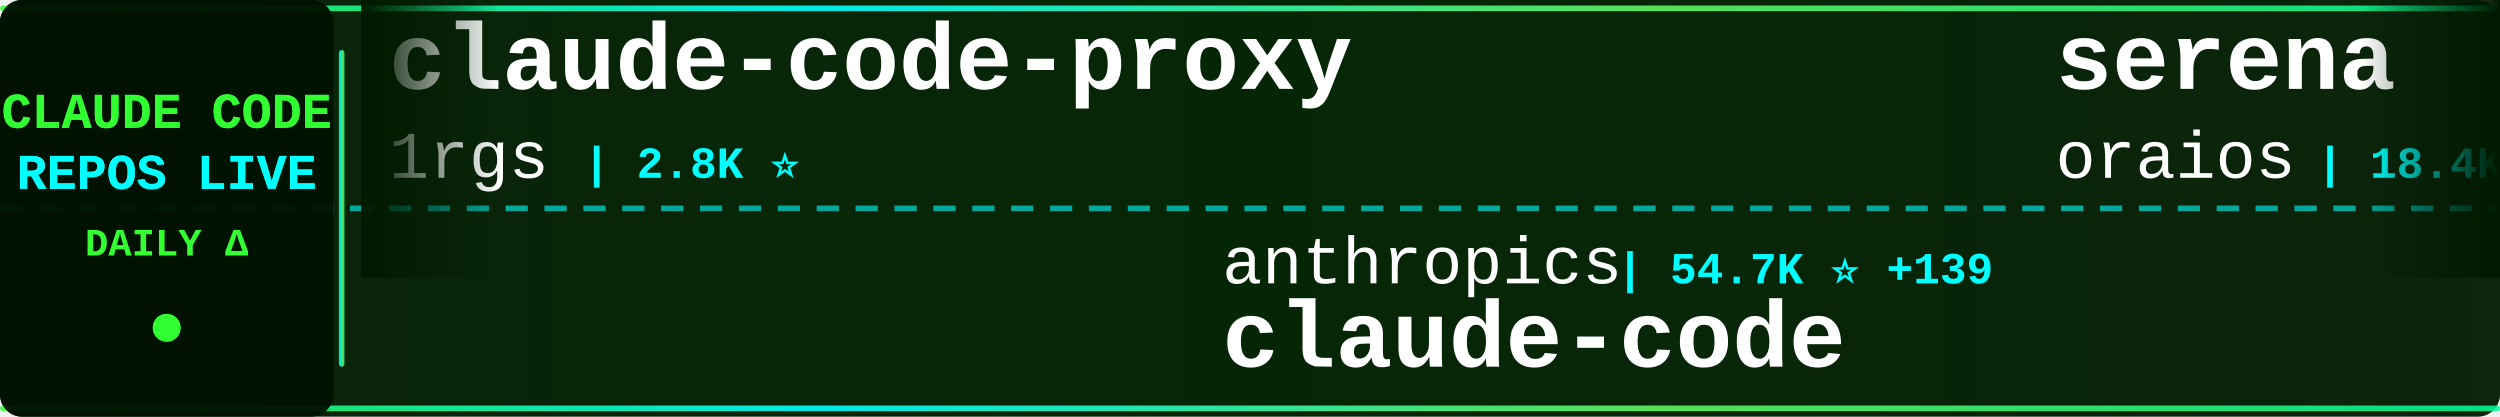
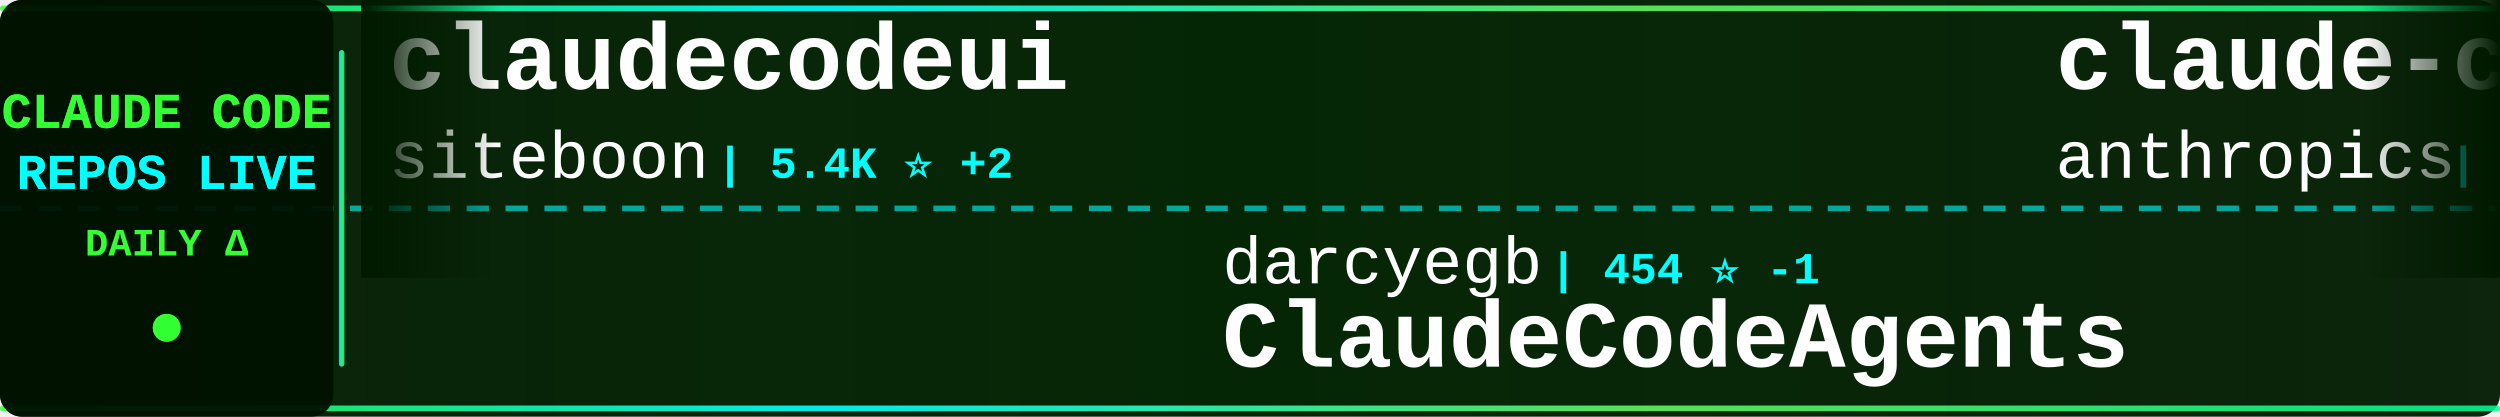
<svg xmlns="http://www.w3.org/2000/svg" width="900" height="150">
  <defs>
    <linearGradient id="tickerBg" x1="0%" y1="0%" x2="100%" y2="0%">
      <stop offset="0%" style="stop-color:#001a00;stop-opacity:0.95" />
      <stop offset="50%" style="stop-color:#002200;stop-opacity:0.98" />
      <stop offset="100%" style="stop-color:#001a00;stop-opacity:0.95" />
    </linearGradient>
    <linearGradient id="borderGrad" x1="0%" y1="0%" x2="100%" y2="0%">
      <stop offset="0%" style="stop-color:#33ff33;stop-opacity:0.85">
        <animate attributeName="stop-opacity" values="0.85;1;0.85" dur="2s" repeatCount="indefinite" />
      </stop>
      <stop offset="33%" style="stop-color:#00ffff;stop-opacity:0.9">
        <animate attributeName="stop-opacity" values="0.9;1;0.9" dur="2.2s" repeatCount="indefinite" />
      </stop>
      <stop offset="66%" style="stop-color:#66ff66;stop-opacity:0.85">
        <animate attributeName="stop-opacity" values="0.85;1;0.85" dur="1.8s" repeatCount="indefinite" />
      </stop>
      <stop offset="100%" style="stop-color:#00ff99;stop-opacity:0.85">
        <animate attributeName="stop-opacity" values="0.85;1;0.85" dur="2s" repeatCount="indefinite" />
      </stop>
    </linearGradient>
    <filter id="textGlow">
      <feGaussianBlur stdDeviation="0.1" result="coloredBlur" />
      <feMerge>
        <feMergeNode in="coloredBlur" />
        <feMergeNode in="SourceGraphic" />
      </feMerge>
    </filter>
    <filter id="metricGlow">
      <feGaussianBlur stdDeviation="0.2" result="coloredBlur" />
      <feMerge>
        <feMergeNode in="coloredBlur" />
        <feMergeNode in="SourceGraphic" />
      </feMerge>
    </filter>
    <linearGradient id="leftFade" x1="0%" y1="0%" x2="100%" y2="0%">
      <stop offset="0%" style="stop-color:#001a00;stop-opacity:1" />
      <stop offset="100%" style="stop-color:#001a00;stop-opacity:0" />
    </linearGradient>
    <linearGradient id="rightFade" x1="0%" y1="0%" x2="100%" y2="0%">
      <stop offset="0%" style="stop-color:#001a00;stop-opacity:0" />
      <stop offset="100%" style="stop-color:#001a00;stop-opacity:1" />
    </linearGradient>
  </defs>
  <rect width="900" height="150" fill="url(#tickerBg)" rx="8" />
  <rect x="0" y="2" width="900" height="2" fill="url(#borderGrad)" rx="1" />
  <rect x="0" y="146" width="900" height="2" fill="url(#borderGrad)" rx="1" />
  <line x1="0" y1="75" x2="900" y2="75" stroke="#00ffff" stroke-width="2" stroke-dasharray="8 6" opacity="0.6" />
  <rect x="0" y="0" width="120" height="150" fill="#001100" opacity="0.95" rx="8" />
  <text x="60" y="46" font-family="'Courier New', monospace" font-size="18" font-weight="bold" fill="#33ff33" text-anchor="middle" filter="url(#textGlow)">
    CLAUDE CODE
  </text>
  <text x="60" y="68" font-family="'Courier New', monospace" font-size="18" font-weight="bold" fill="#00ffff" text-anchor="middle" filter="url(#textGlow)">
    REPOS LIVE
  </text>
  <text x="60" y="92" font-family="'Courier New', monospace" font-size="14" font-weight="bold" fill="#33ff33" text-anchor="middle">
    DAILY Δ
  </text>
  <circle cx="60" cy="118" r="5" fill="#33ff33" filter="url(#metricGlow)">
    <animate attributeName="r" values="4;6;4" dur="1.5s" repeatCount="indefinite" />
    <animate attributeName="opacity" values="0.6;1;0.6" dur="1.5s" repeatCount="indefinite" />
  </circle>
  <rect x="122" y="18" width="2" height="114" fill="url(#borderGrad)" rx="1" />
  <clipPath id="tickerClip">
    <rect x="130" y="0" width="770" height="150" />
  </clipPath>
  <g clip-path="url(#tickerClip)">
    <g id="tickerItems">
      <animateTransform attributeName="transform" attributeType="XML" type="translate" from="0 0" to="-3000 0" dur="54s" repeatCount="indefinite" />
      <g transform="translate(0, 0)">
-         <text x="140" y="32" font-family="'Courier New', monospace" font-size="34" font-weight="bold" fill="#ffffff">claude-code-proxy</text>
-         <text x="140" y="64" font-family="'Courier New', monospace" font-size="24" font-weight="normal" fill="#ffffff" opacity="1.0">1rgs</text>
-         <text x="210" y="64" font-family="'Courier New', monospace" font-size="16" font-weight="bold" fill="#00ffff"> | 2.8K ⭐</text>
+         <text x="140" y="32" font-family="'Courier New', monospace" font-size="34" font-weight="bold" fill="#ffffff">claudecodeui</text>
+         <text x="140" y="64" font-family="'Courier New', monospace" font-size="24" font-weight="normal" fill="#ffffff" opacity="1.0">siteboon</text>
+         <text x="258" y="64" font-family="'Courier New', monospace" font-size="16" font-weight="bold" fill="#00ffff"> | 5.4K ⭐ +2</text>
      </g>
      <g transform="translate(300, 0)">
-         <text x="140" y="102" font-family="'Courier New', monospace" font-size="24" font-weight="normal" fill="#ffffff" opacity="1.0">anthropics</text>
-         <text x="282" y="102" font-family="'Courier New', monospace" font-size="16" font-weight="bold" fill="#00ffff"> | 54.7K ⭐ +139</text>
-         <text x="140" y="132" font-family="'Courier New', monospace" font-size="34" font-weight="bold" fill="#ffffff">claude-code</text>
+         <text x="140" y="102" font-family="'Courier New', monospace" font-size="24" font-weight="normal" fill="#ffffff" opacity="1.0">darcyegb</text>
+         <text x="258" y="102" font-family="'Courier New', monospace" font-size="16" font-weight="bold" fill="#00ffff"> | 454 ⭐ -1</text>
+         <text x="140" y="132" font-family="'Courier New', monospace" font-size="34" font-weight="bold" fill="#ffffff">ClaudeCodeAgents</text>
      </g>
      <g transform="translate(600, 0)">
-         <text x="140" y="32" font-family="'Courier New', monospace" font-size="34" font-weight="bold" fill="#ffffff">serena</text>
-         <text x="140" y="64" font-family="'Courier New', monospace" font-size="24" font-weight="normal" fill="#ffffff" opacity="1.0">oraios</text>
-         <text x="234" y="64" font-family="'Courier New', monospace" font-size="16" font-weight="bold" fill="#00ffff"> | 18.4K ⭐ +7</text>
+         <text x="140" y="32" font-family="'Courier New', monospace" font-size="34" font-weight="bold" fill="#ffffff">claude-code</text>
+         <text x="140" y="64" font-family="'Courier New', monospace" font-size="24" font-weight="normal" fill="#ffffff" opacity="1.0">anthropics</text>
+         <text x="282" y="64" font-family="'Courier New', monospace" font-size="16" font-weight="bold" fill="#00ffff"> | 54.9K ⭐ +119</text>
      </g>
      <g transform="translate(900, 0)">
-         <text x="140" y="102" font-family="'Courier New', monospace" font-size="24" font-weight="normal" fill="#ffffff" opacity="1.0">zsio</text>
-         <text x="210" y="102" font-family="'Courier New', monospace" font-size="16" font-weight="bold" fill="#00ffff"> | 145 ⭐</text>
-         <text x="140" y="132" font-family="'Courier New', monospace" font-size="34" font-weight="bold" fill="#ffffff">claude-code-hub</text>
+         <text x="140" y="102" font-family="'Courier New', monospace" font-size="24" font-weight="normal" fill="#ffffff" opacity="1.0">centminmod</text>
+         <text x="282" y="102" font-family="'Courier New', monospace" font-size="16" font-weight="bold" fill="#00ffff"> | 1.6K ⭐ +1</text>
+         <text x="140" y="132" font-family="'Courier New', monospace" font-size="34" font-weight="bold" fill="#ffffff">my-claude-code-setup</text>
      </g>
      <g transform="translate(1200, 0)">
-         <text x="140" y="32" font-family="'Courier New', monospace" font-size="34" font-weight="bold" fill="#ffffff">claude-code-base-action</text>
-         <text x="140" y="64" font-family="'Courier New', monospace" font-size="24" font-weight="normal" fill="#ffffff" opacity="1.0">anthropics</text>
-         <text x="282" y="64" font-family="'Courier New', monospace" font-size="16" font-weight="bold" fill="#00ffff"> | 549 ⭐</text>
+         <text x="140" y="32" font-family="'Courier New', monospace" font-size="34" font-weight="bold" fill="#ffffff">claude-code-guide</text>
+         <text x="140" y="64" font-family="'Courier New', monospace" font-size="24" font-weight="normal" fill="#ffffff" opacity="1.0">zebbern</text>
+         <text x="246" y="64" font-family="'Courier New', monospace" font-size="16" font-weight="bold" fill="#00ffff"> | 3.0K ⭐ +6</text>
      </g>
      <g transform="translate(1500, 0)">
-         <text x="140" y="102" font-family="'Courier New', monospace" font-size="24" font-weight="normal" fill="#ffffff" opacity="1.0">Dicklesworthstone</text>
-         <text x="366" y="102" font-family="'Courier New', monospace" font-size="16" font-weight="bold" fill="#00ffff"> | 619 ⭐</text>
-         <text x="140" y="132" font-family="'Courier New', monospace" font-size="34" font-weight="bold" fill="#ffffff">claude_code_agent_farm</text>
+         <text x="140" y="102" font-family="'Courier New', monospace" font-size="24" font-weight="normal" fill="#ffffff" opacity="1.0">Njengah</text>
+         <text x="246" y="102" font-family="'Courier New', monospace" font-size="16" font-weight="bold" fill="#00ffff"> | 1.1K ⭐ +4</text>
+         <text x="140" y="132" font-family="'Courier New', monospace" font-size="34" font-weight="bold" fill="#ffffff">claude-code-cheat-sheet</text>
      </g>
      <g transform="translate(1800, 0)">
-         <text x="140" y="32" font-family="'Courier New', monospace" font-size="34" font-weight="bold" fill="#ffffff">agents</text>
-         <text x="140" y="64" font-family="'Courier New', monospace" font-size="24" font-weight="normal" fill="#ffffff" opacity="1.0">wshobson</text>
-         <text x="258" y="64" font-family="'Courier New', monospace" font-size="16" font-weight="bold" fill="#00ffff"> | 24.9K ⭐ +28</text>
+         <text x="140" y="32" font-family="'Courier New', monospace" font-size="34" font-weight="bold" fill="#ffffff">claude-code-hub</text>
+         <text x="140" y="64" font-family="'Courier New', monospace" font-size="24" font-weight="normal" fill="#ffffff" opacity="1.0">zsio</text>
+         <text x="210" y="64" font-family="'Courier New', monospace" font-size="16" font-weight="bold" fill="#00ffff"> | 145 ⭐</text>
      </g>
      <g transform="translate(2100, 0)">
-         <text x="140" y="102" font-family="'Courier New', monospace" font-size="24" font-weight="normal" fill="#ffffff" opacity="1.0">Piebald-AI</text>
-         <text x="282" y="102" font-family="'Courier New', monospace" font-size="16" font-weight="bold" fill="#00ffff"> | 2.9K ⭐ +8</text>
-         <text x="140" y="132" font-family="'Courier New', monospace" font-size="34" font-weight="bold" fill="#ffffff">claude-code-system-promp...</text>
+         <text x="140" y="102" font-family="'Courier New', monospace" font-size="24" font-weight="normal" fill="#ffffff" opacity="1.0">VoltAgent</text>
+         <text x="270" y="102" font-family="'Courier New', monospace" font-size="16" font-weight="bold" fill="#00ffff"> | 7.5K ⭐ +12</text>
+         <text x="140" y="132" font-family="'Courier New', monospace" font-size="34" font-weight="bold" fill="#ffffff">awesome-claude-code-suba...</text>
      </g>
      <g transform="translate(2400, 0)">
-         <text x="140" y="32" font-family="'Courier New', monospace" font-size="34" font-weight="bold" fill="#ffffff">claude-code-demo</text>
-         <text x="140" y="64" font-family="'Courier New', monospace" font-size="24" font-weight="normal" fill="#ffffff" opacity="1.0">gurusup</text>
-         <text x="246" y="64" font-family="'Courier New', monospace" font-size="16" font-weight="bold" fill="#00ffff"> | 71 ⭐</text>
+         <text x="140" y="32" font-family="'Courier New', monospace" font-size="34" font-weight="bold" fill="#ffffff">claude-code-tools</text>
+         <text x="140" y="64" font-family="'Courier New', monospace" font-size="24" font-weight="normal" fill="#ffffff" opacity="1.0">pchalasani</text>
+         <text x="282" y="64" font-family="'Courier New', monospace" font-size="16" font-weight="bold" fill="#00ffff"> | 1.0K ⭐ +1</text>
      </g>
      <g transform="translate(2700, 0)">
-         <text x="140" y="102" font-family="'Courier New', monospace" font-size="24" font-weight="normal" fill="#ffffff" opacity="1.0">simonw</text>
-         <text x="234" y="102" font-family="'Courier New', monospace" font-size="16" font-weight="bold" fill="#00ffff"> | 727 ⭐ +7</text>
-         <text x="140" y="132" font-family="'Courier New', monospace" font-size="34" font-weight="bold" fill="#ffffff">claude-code-transcripts</text>
+         <text x="140" y="102" font-family="'Courier New', monospace" font-size="24" font-weight="normal" fill="#ffffff" opacity="1.0">OneRedOak</text>
+         <text x="270" y="102" font-family="'Courier New', monospace" font-size="16" font-weight="bold" fill="#00ffff"> | 3.4K ⭐ +2</text>
+         <text x="140" y="132" font-family="'Courier New', monospace" font-size="34" font-weight="bold" fill="#ffffff">claude-code-workflows</text>
      </g>
      <g transform="translate(3000, 0)">
-         <text x="140" y="32" font-family="'Courier New', monospace" font-size="34" font-weight="bold" fill="#ffffff">claude-code-proxy</text>
-         <text x="140" y="64" font-family="'Courier New', monospace" font-size="24" font-weight="normal" fill="#ffffff" opacity="1.0">1rgs</text>
-         <text x="210" y="64" font-family="'Courier New', monospace" font-size="16" font-weight="bold" fill="#00ffff"> | 2.8K ⭐</text>
+         <text x="140" y="32" font-family="'Courier New', monospace" font-size="34" font-weight="bold" fill="#ffffff">claudecodeui</text>
+         <text x="140" y="64" font-family="'Courier New', monospace" font-size="24" font-weight="normal" fill="#ffffff" opacity="1.0">siteboon</text>
+         <text x="258" y="64" font-family="'Courier New', monospace" font-size="16" font-weight="bold" fill="#00ffff"> | 5.4K ⭐ +2</text>
      </g>
      <g transform="translate(3300, 0)">
-         <text x="140" y="102" font-family="'Courier New', monospace" font-size="24" font-weight="normal" fill="#ffffff" opacity="1.0">anthropics</text>
-         <text x="282" y="102" font-family="'Courier New', monospace" font-size="16" font-weight="bold" fill="#00ffff"> | 54.7K ⭐ +139</text>
-         <text x="140" y="132" font-family="'Courier New', monospace" font-size="34" font-weight="bold" fill="#ffffff">claude-code</text>
+         <text x="140" y="102" font-family="'Courier New', monospace" font-size="24" font-weight="normal" fill="#ffffff" opacity="1.0">darcyegb</text>
+         <text x="258" y="102" font-family="'Courier New', monospace" font-size="16" font-weight="bold" fill="#00ffff"> | 454 ⭐ -1</text>
+         <text x="140" y="132" font-family="'Courier New', monospace" font-size="34" font-weight="bold" fill="#ffffff">ClaudeCodeAgents</text>
      </g>
      <g transform="translate(3600, 0)">
-         <text x="140" y="32" font-family="'Courier New', monospace" font-size="34" font-weight="bold" fill="#ffffff">serena</text>
-         <text x="140" y="64" font-family="'Courier New', monospace" font-size="24" font-weight="normal" fill="#ffffff" opacity="1.0">oraios</text>
-         <text x="234" y="64" font-family="'Courier New', monospace" font-size="16" font-weight="bold" fill="#00ffff"> | 18.4K ⭐ +7</text>
+         <text x="140" y="32" font-family="'Courier New', monospace" font-size="34" font-weight="bold" fill="#ffffff">claude-code</text>
+         <text x="140" y="64" font-family="'Courier New', monospace" font-size="24" font-weight="normal" fill="#ffffff" opacity="1.0">anthropics</text>
+         <text x="282" y="64" font-family="'Courier New', monospace" font-size="16" font-weight="bold" fill="#00ffff"> | 54.9K ⭐ +119</text>
      </g>
      <g transform="translate(3900, 0)">
-         <text x="140" y="102" font-family="'Courier New', monospace" font-size="24" font-weight="normal" fill="#ffffff" opacity="1.0">zsio</text>
-         <text x="210" y="102" font-family="'Courier New', monospace" font-size="16" font-weight="bold" fill="#00ffff"> | 145 ⭐</text>
-         <text x="140" y="132" font-family="'Courier New', monospace" font-size="34" font-weight="bold" fill="#ffffff">claude-code-hub</text>
+         <text x="140" y="102" font-family="'Courier New', monospace" font-size="24" font-weight="normal" fill="#ffffff" opacity="1.0">centminmod</text>
+         <text x="282" y="102" font-family="'Courier New', monospace" font-size="16" font-weight="bold" fill="#00ffff"> | 1.6K ⭐ +1</text>
+         <text x="140" y="132" font-family="'Courier New', monospace" font-size="34" font-weight="bold" fill="#ffffff">my-claude-code-setup</text>
      </g>
    </g>
  </g>
  <rect x="130" y="0" width="50" height="100" fill="url(#leftFade)" />
  <rect x="850" y="0" width="50" height="100" fill="url(#rightFade)" />
</svg>
